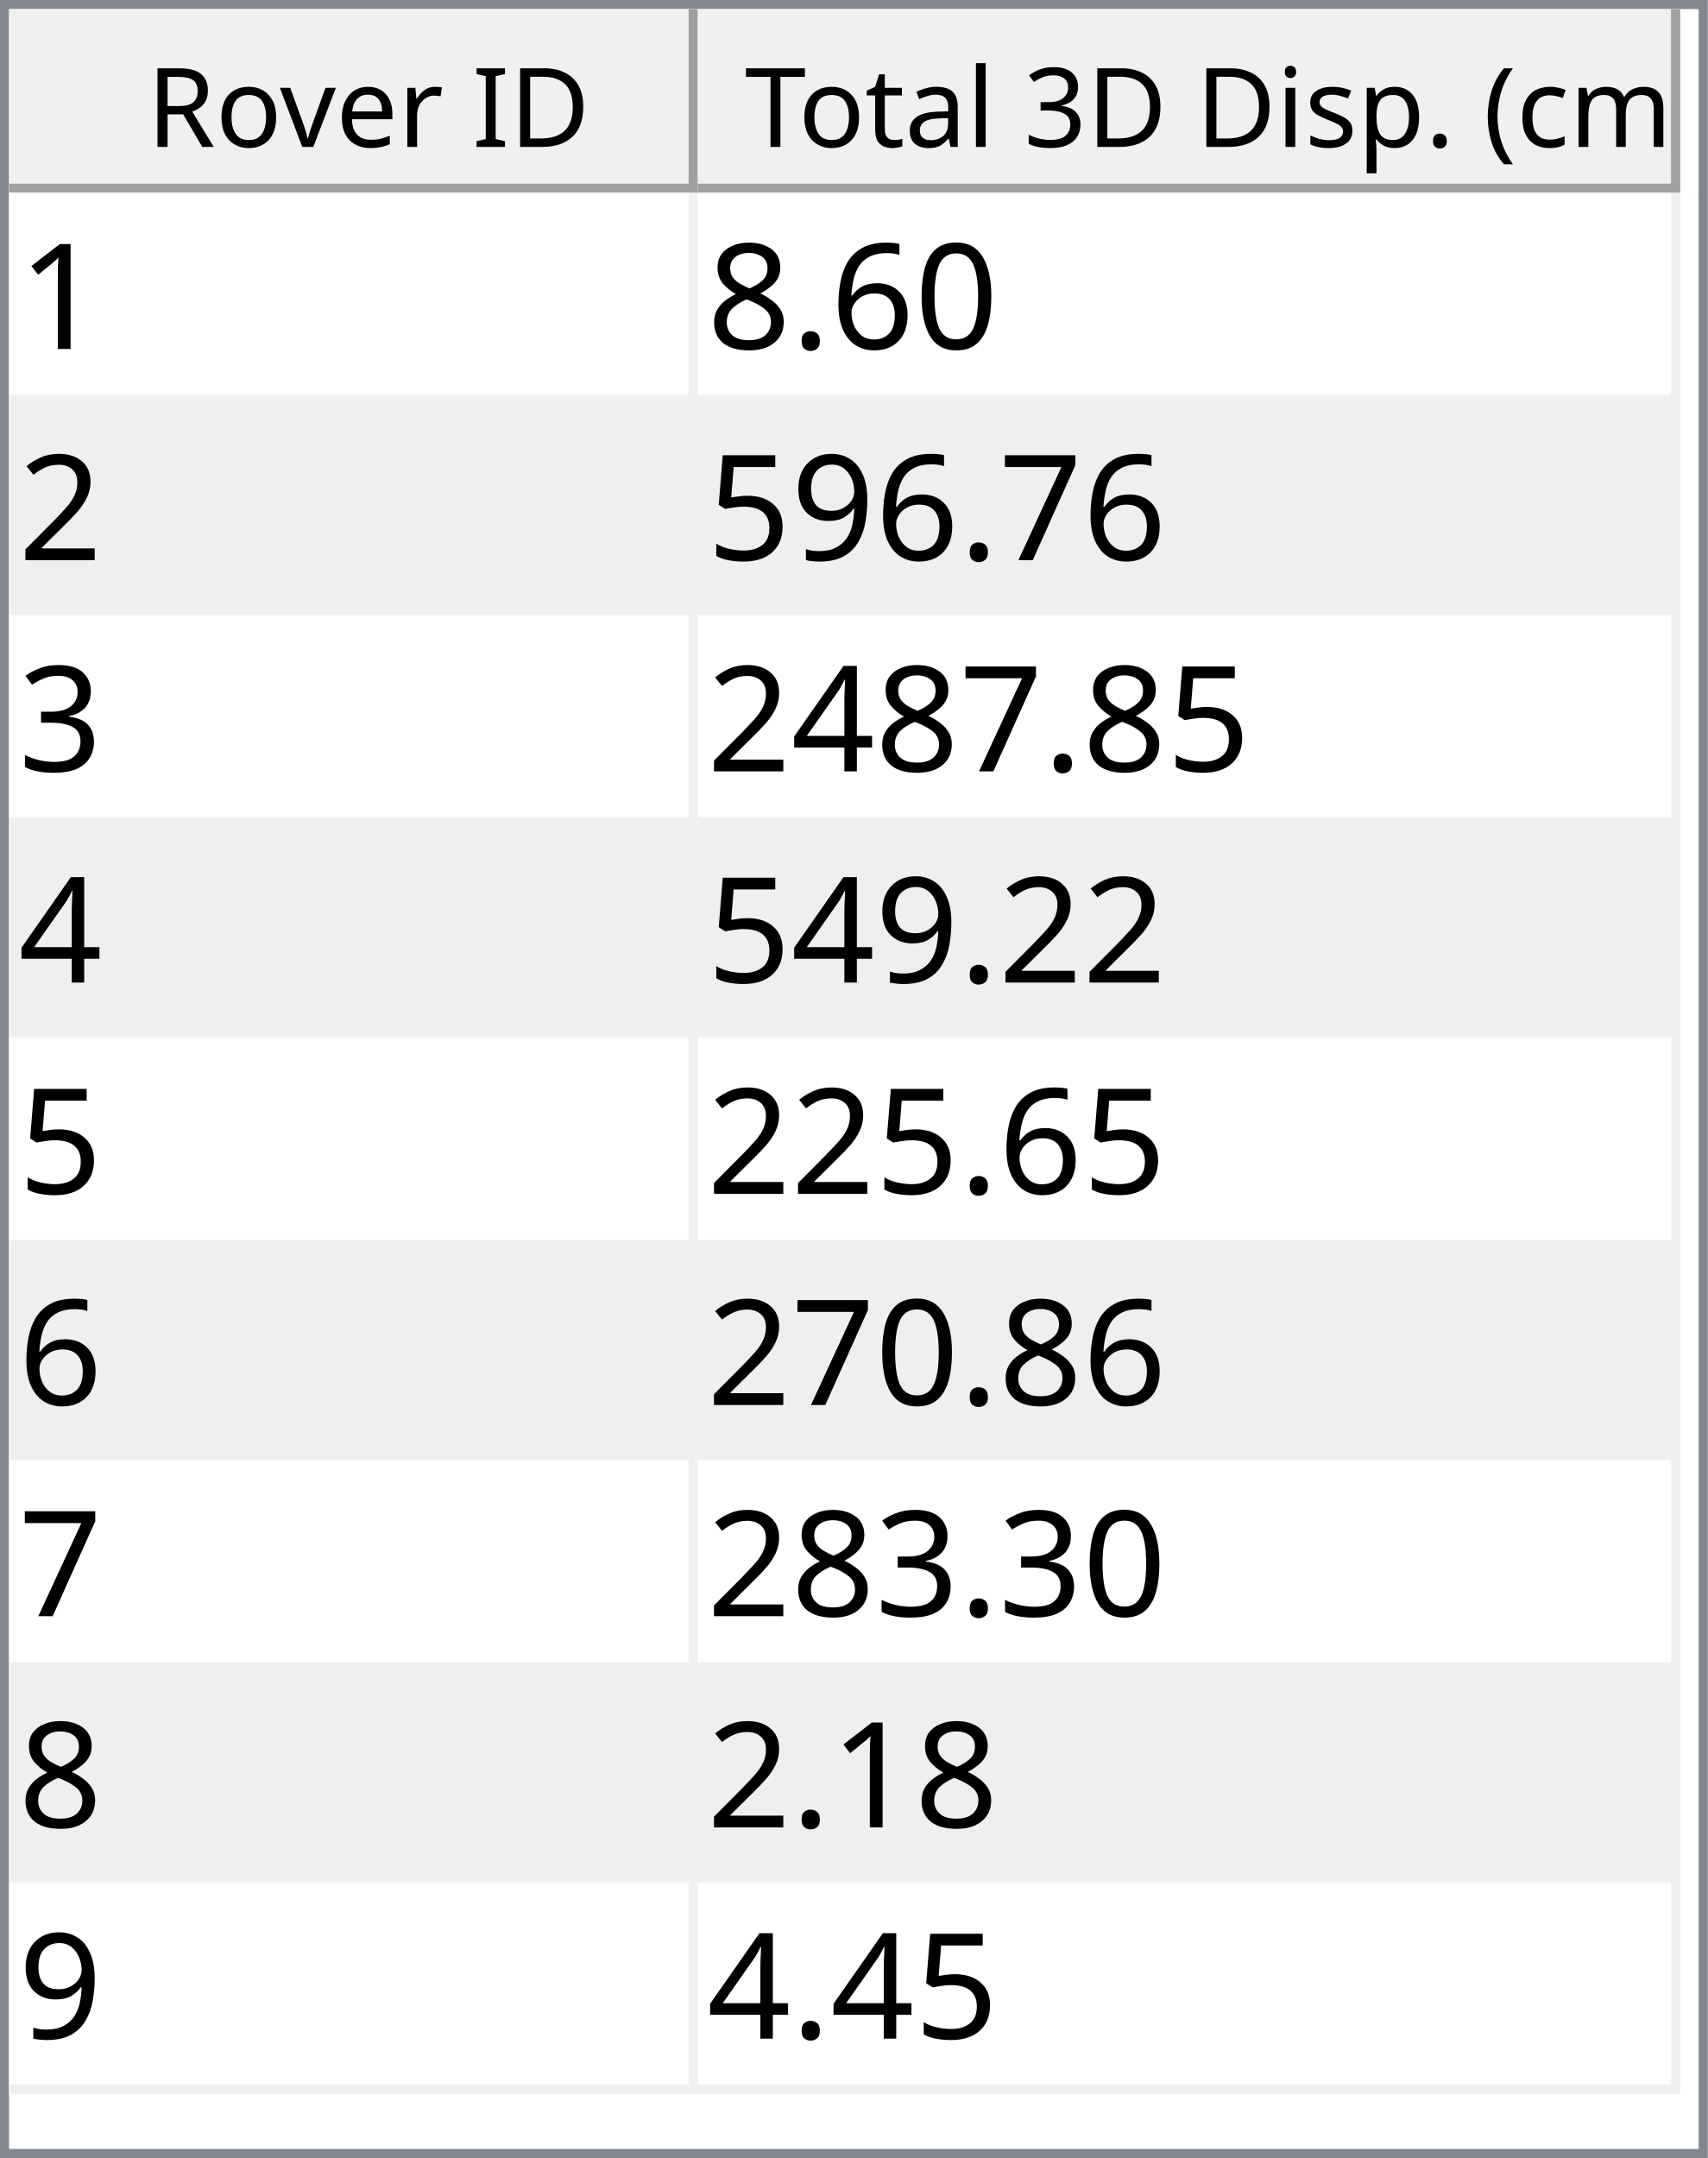
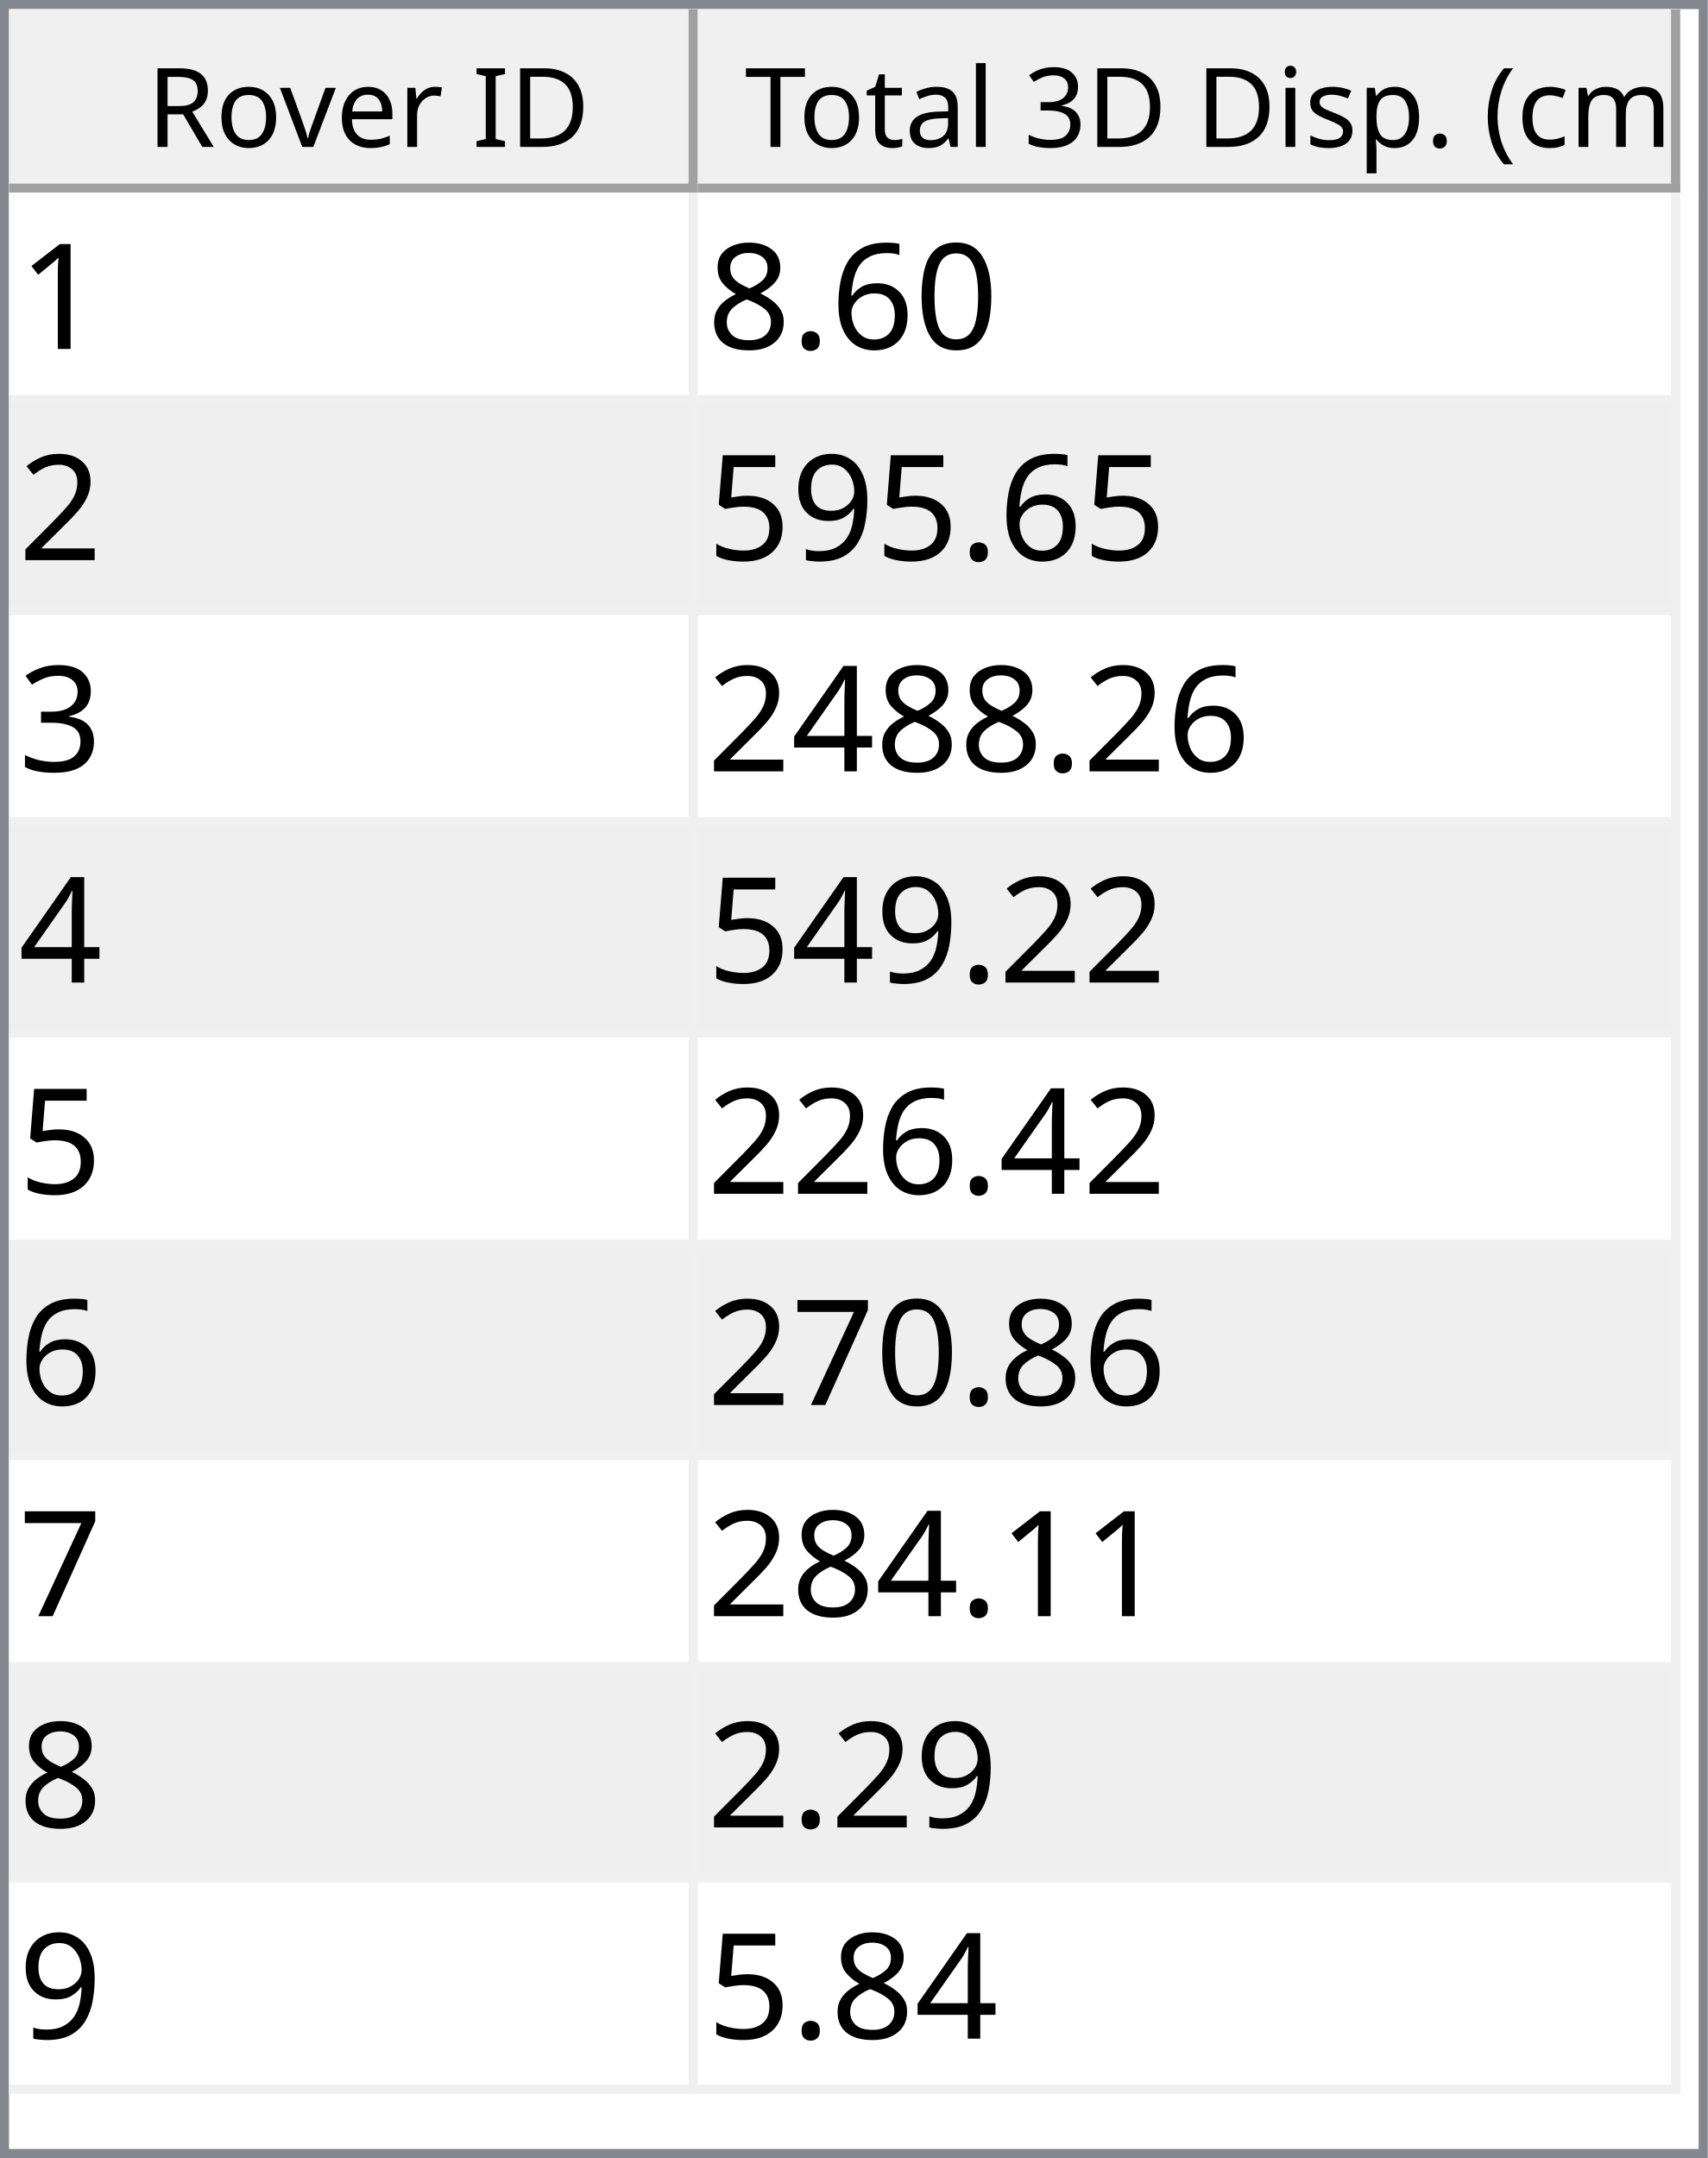
<svg xmlns="http://www.w3.org/2000/svg" style="fill-opacity:1; color-rendering:auto; color-interpolation:auto; text-rendering:auto; stroke:black; stroke-linecap:square; stroke-miterlimit:10; shape-rendering:auto; stroke-opacity:1; fill:black; stroke-dasharray:none; font-weight:normal; stroke-width:1; font-family:'Dialog'; font-style:normal; stroke-linejoin:miter; font-size:12px; stroke-dashoffset:0; image-rendering:auto;" width="186" height="235">
  <defs id="genericDefs" />
  <g>
    <defs id="defs1">
      <clipPath clipPathUnits="userSpaceOnUse" id="clipPath1">
        <path d="M0 0 L186 0 L186 235 L0 235 L0 0 Z" />
      </clipPath>
      <clipPath clipPathUnits="userSpaceOnUse" id="clipPath2">
        <path d="M0 0 L0 235 L186 235 L186 0 Z" />
      </clipPath>
      <clipPath clipPathUnits="userSpaceOnUse" id="clipPath3">
        <path d="M0 0 L0 20 L184 20 L184 0 Z" />
      </clipPath>
      <clipPath clipPathUnits="userSpaceOnUse" id="clipPath4">
        <path d="M0 0 L0 20 L75 20 L75 0 Z" />
      </clipPath>
      <clipPath clipPathUnits="userSpaceOnUse" id="clipPath5">
        <path d="M1 1 L1 19 L74 19 L74 1 Z" />
      </clipPath>
      <clipPath clipPathUnits="userSpaceOnUse" id="clipPath6">
        <path d="M0 0 L0 18 L73 18 L73 0 Z" />
      </clipPath>
      <clipPath clipPathUnits="userSpaceOnUse" id="clipPath7">
        <path d="M-0.5 -0.5 L-0.5 19.5 L74.5 19.5 L74.5 -0.5 Z" />
      </clipPath>
      <clipPath clipPathUnits="userSpaceOnUse" id="clipPath8">
        <path d="M0 0 L0 20 L107 20 L107 0 Z" />
      </clipPath>
      <clipPath clipPathUnits="userSpaceOnUse" id="clipPath9">
        <path d="M1 1 L1 19 L106 19 L106 1 Z" />
      </clipPath>
      <clipPath clipPathUnits="userSpaceOnUse" id="clipPath10">
        <path d="M0 0 L0 18 L105 18 L105 0 Z" />
      </clipPath>
      <clipPath clipPathUnits="userSpaceOnUse" id="clipPath11">
        <path d="M-0.5 -0.5 L-0.5 19.5 L106.5 19.5 L106.5 -0.5 Z" />
      </clipPath>
      <clipPath clipPathUnits="userSpaceOnUse" id="clipPath12">
        <path d="M0 0 L0 213 L184 213 L184 0 Z" />
      </clipPath>
      <clipPath clipPathUnits="userSpaceOnUse" id="clipPath13">
        <path d="M0 0 L0 207 L182 207 L182 0 Z" />
      </clipPath>
      <clipPath clipPathUnits="userSpaceOnUse" id="clipPath14">
        <path d="M-0.5 -0.5 L-0.5 206.5 L181.5 206.5 L181.5 -0.5 Z" />
      </clipPath>
      <clipPath clipPathUnits="userSpaceOnUse" id="clipPath15">
        <path d="M0 0 L0 22 L74 22 L74 0 Z" />
      </clipPath>
      <clipPath clipPathUnits="userSpaceOnUse" id="clipPath16">
        <path d="M0 0 L0 22 L106 22 L106 0 Z" />
      </clipPath>
      <font horiz-adv-x="64.551" id="font1">
        <font-face ascent="107.91" descent="25.098" units-per-em="100" style="font-style:normal; font-family:Segoe UI; font-weight:normal;" />
        <missing-glyph horiz-adv-x="64.551" d="M8.109 0 L8.109 68.266 L56.453 68.266 L56.453 0 L8.109 0 ZM15.328 7.234 L49.219 7.234 L49.219 61.031 L15.328 61.031 L15.328 7.234 Z" />
        <glyph unicode="D" horiz-adv-x="70.117" d="M9.188 0 L9.188 70.016 L28.516 70.016 Q65.531 70.016 65.531 35.891 Q65.531 19.672 55.25 9.836 Q44.969 0 27.734 0 L9.188 0 ZM17.391 62.594 L17.391 7.422 L27.828 7.422 Q41.609 7.422 49.273 14.797 Q56.938 22.172 56.938 35.688 Q56.938 62.594 28.328 62.594 L17.391 62.594 Z" />
        <glyph unicode="I" horiz-adv-x="26.611" d="M17.391 0 L9.188 0 L9.188 70.016 L17.391 70.016 L17.391 0 Z" />
        <glyph unicode=" " horiz-adv-x="27.393" d="" />
        <glyph unicode="r" horiz-adv-x="34.766" d="M34.188 41.891 Q32.078 43.5 28.125 43.5 Q23 43.5 19.555 38.672 Q16.109 33.844 16.109 25.484 L16.109 0 L8.109 0 L8.109 50 L16.109 50 L16.109 39.703 L16.312 39.703 Q18.016 44.969 21.531 47.922 Q25.047 50.875 29.391 50.875 Q32.516 50.875 34.188 50.203 L34.188 41.891 Z" />
        <glyph unicode="e" horiz-adv-x="52.295" d="M48.297 23 L12.984 23 Q13.188 14.656 17.484 10.109 Q21.781 5.562 29.297 5.562 Q37.75 5.562 44.828 11.141 L44.828 3.609 Q38.234 -1.172 27.391 -1.172 Q16.797 -1.172 10.742 5.641 Q4.688 12.453 4.688 24.812 Q4.688 36.469 11.305 43.82 Q17.922 51.172 27.734 51.172 Q37.547 51.172 42.922 44.828 Q48.297 38.484 48.297 27.203 L48.297 23 ZM40.094 29.781 Q40.047 36.719 36.75 40.578 Q33.453 44.438 27.594 44.438 Q21.922 44.438 17.969 40.383 Q14.016 36.328 13.094 29.781 L40.094 29.781 Z" />
        <glyph unicode="v" horiz-adv-x="47.9" d="M47.406 50 L27.484 0 L19.625 0 L0.688 50 L9.469 50 L22.172 13.672 Q23.578 9.672 23.922 6.688 L24.125 6.688 Q24.609 10.453 25.688 13.484 L38.969 50 L47.406 50 Z" />
        <glyph unicode="o" horiz-adv-x="58.594" d="M29 -1.172 Q17.922 -1.172 11.305 5.836 Q4.688 12.844 4.688 24.422 Q4.688 37.016 11.57 44.094 Q18.453 51.172 30.172 51.172 Q41.359 51.172 47.633 44.289 Q53.906 37.406 53.906 25.203 Q53.906 13.234 47.141 6.031 Q40.375 -1.172 29 -1.172 ZM29.594 44.438 Q21.875 44.438 17.383 39.188 Q12.891 33.938 12.891 24.703 Q12.891 15.828 17.43 10.695 Q21.969 5.562 29.594 5.562 Q37.359 5.562 41.531 10.594 Q45.703 15.625 45.703 24.906 Q45.703 34.281 41.531 39.359 Q37.359 44.438 29.594 44.438 Z" />
        <glyph unicode="R" horiz-adv-x="59.814" d="M59.375 0 L49.609 0 L37.891 19.625 Q36.281 22.359 34.766 24.289 Q33.25 26.219 31.664 27.438 Q30.078 28.656 28.25 29.219 Q26.422 29.781 24.125 29.781 L17.391 29.781 L17.391 0 L9.188 0 L9.188 70.016 L30.078 70.016 Q34.672 70.016 38.555 68.867 Q42.438 67.719 45.289 65.375 Q48.141 63.031 49.758 59.547 Q51.375 56.062 51.375 51.375 Q51.375 47.703 50.273 44.656 Q49.172 41.609 47.148 39.211 Q45.125 36.812 42.266 35.133 Q39.406 33.453 35.844 32.516 L35.844 32.328 Q37.594 31.547 38.891 30.547 Q40.188 29.547 41.359 28.18 Q42.531 26.812 43.68 25.078 Q44.828 23.344 46.234 21.047 L59.375 0 ZM17.391 62.594 L17.391 37.203 L28.516 37.203 Q31.594 37.203 34.203 38.133 Q36.812 39.062 38.719 40.797 Q40.625 42.531 41.703 45.047 Q42.781 47.562 42.781 50.688 Q42.781 56.297 39.141 59.445 Q35.5 62.594 28.609 62.594 L17.391 62.594 Z" />
        <glyph unicode=")" horiz-adv-x="30.176" d="M8.297 -15.922 L1.172 -15.922 Q16.406 2.344 16.406 26.812 Q16.406 51.469 1.078 70.016 L8.297 70.016 Q23.531 52.156 23.531 26.703 Q23.531 1.375 8.297 -15.922 Z" />
        <glyph unicode="m" horiz-adv-x="86.133" d="M79.109 0 L71.094 0 L71.094 28.719 Q71.094 37.016 68.531 40.727 Q65.969 44.438 59.906 44.438 Q54.781 44.438 51.195 39.75 Q47.609 35.062 47.609 28.516 L47.609 0 L39.594 0 L39.594 29.688 Q39.594 44.438 28.219 44.438 Q22.953 44.438 19.531 40.016 Q16.109 35.594 16.109 28.516 L16.109 0 L8.109 0 L8.109 50 L16.109 50 L16.109 42.094 L16.312 42.094 Q21.625 51.172 31.844 51.172 Q36.969 51.172 40.773 48.312 Q44.578 45.453 46 40.828 Q51.562 51.172 62.594 51.172 Q79.109 51.172 79.109 30.812 L79.109 0 Z" />
        <glyph unicode="c" horiz-adv-x="46.191" d="M42.188 2.297 Q36.422 -1.172 28.516 -1.172 Q17.828 -1.172 11.258 5.789 Q4.688 12.75 4.688 23.828 Q4.688 36.188 11.766 43.68 Q18.844 51.172 30.672 51.172 Q37.25 51.172 42.281 48.734 L42.281 40.531 Q36.719 44.438 30.375 44.438 Q22.703 44.438 17.797 38.945 Q12.891 33.453 12.891 24.516 Q12.891 15.719 17.508 10.641 Q22.125 5.562 29.891 5.562 Q36.422 5.562 42.188 9.906 L42.188 2.297 Z" />
        <glyph unicode="(" horiz-adv-x="30.176" d="M29.109 -15.922 L21.969 -15.922 Q6.844 1.375 6.844 26.703 Q6.844 52.156 21.969 70.016 L29.203 70.016 Q13.875 51.469 13.875 26.812 Q13.875 2.344 29.109 -15.922 Z" />
        <glyph unicode="." horiz-adv-x="21.68" d="M10.891 -1.078 Q8.641 -1.078 7.055 0.539 Q5.469 2.156 5.469 4.391 Q5.469 6.641 7.055 8.273 Q8.641 9.906 10.891 9.906 Q13.188 9.906 14.797 8.273 Q16.406 6.641 16.406 4.391 Q16.406 2.156 14.797 0.539 Q13.188 -1.078 10.891 -1.078 Z" />
        <glyph unicode="p" horiz-adv-x="58.789" d="M16.312 7.234 L16.109 7.234 L16.109 -23 L8.109 -23 L8.109 50 L16.109 50 L16.109 41.219 L16.312 41.219 Q22.219 51.172 33.594 51.172 Q43.266 51.172 48.688 44.461 Q54.109 37.75 54.109 26.469 Q54.109 13.922 48 6.375 Q41.891 -1.172 31.297 -1.172 Q21.578 -1.172 16.312 7.234 ZM16.109 27.391 L16.109 20.406 Q16.109 14.203 20.141 9.883 Q24.172 5.562 30.375 5.562 Q37.641 5.562 41.773 11.133 Q45.906 16.703 45.906 26.609 Q45.906 34.969 42.047 39.703 Q38.188 44.438 31.594 44.438 Q24.609 44.438 20.359 39.578 Q16.109 34.719 16.109 27.391 Z" />
        <glyph unicode="s" horiz-adv-x="42.432" d="M5.078 1.812 L5.078 10.406 Q11.625 5.562 19.484 5.562 Q30.031 5.562 30.031 12.594 Q30.031 14.594 29.125 15.992 Q28.219 17.391 26.68 18.461 Q25.141 19.531 23.07 20.383 Q21 21.234 18.609 22.172 Q15.281 23.484 12.766 24.828 Q10.25 26.172 8.57 27.859 Q6.891 29.547 6.031 31.695 Q5.172 33.844 5.172 36.719 Q5.172 40.234 6.789 42.945 Q8.406 45.656 11.086 47.484 Q13.766 49.312 17.211 50.242 Q20.656 51.172 24.312 51.172 Q30.812 51.172 35.938 48.922 L35.938 40.828 Q30.422 44.438 23.25 44.438 Q21 44.438 19.195 43.922 Q17.391 43.406 16.094 42.477 Q14.797 41.547 14.086 40.258 Q13.375 38.969 13.375 37.406 Q13.375 35.453 14.086 34.133 Q14.797 32.812 16.164 31.789 Q17.531 30.766 19.484 29.938 Q21.438 29.109 23.922 28.125 Q27.25 26.859 29.883 25.516 Q32.516 24.172 34.375 22.484 Q36.234 20.797 37.234 18.602 Q38.234 16.406 38.234 13.375 Q38.234 9.672 36.602 6.938 Q34.969 4.203 32.234 2.398 Q29.5 0.594 25.93 -0.289 Q22.359 -1.172 18.453 -1.172 Q10.75 -1.172 5.078 1.812 Z" />
        <glyph unicode="i" horiz-adv-x="24.219" d="M12.203 62.703 Q10.062 62.703 8.547 64.164 Q7.031 65.625 7.031 67.875 Q7.031 70.125 8.547 71.609 Q10.062 73.094 12.203 73.094 Q14.406 73.094 15.945 71.609 Q17.484 70.125 17.484 67.875 Q17.484 65.719 15.945 64.211 Q14.406 62.703 12.203 62.703 ZM16.109 0 L8.109 0 L8.109 50 L16.109 50 L16.109 0 Z" />
        <glyph unicode="3" horiz-adv-x="53.906" d="M46.531 19.828 Q46.531 15.094 44.75 11.211 Q42.969 7.328 39.719 4.57 Q36.469 1.812 31.93 0.297 Q27.391 -1.219 21.922 -1.219 Q11.922 -1.219 6 2.594 L6 11.188 Q13.094 5.609 22.219 5.609 Q25.875 5.609 28.828 6.539 Q31.781 7.469 33.906 9.227 Q36.031 10.984 37.18 13.477 Q38.328 15.969 38.328 19.094 Q38.328 32.812 18.797 32.812 L12.984 32.812 L12.984 39.594 L18.5 39.594 Q35.797 39.594 35.797 52.484 Q35.797 64.406 22.609 64.406 Q15.188 64.406 8.688 59.422 L8.688 67.188 Q15.375 71.188 24.609 71.188 Q29 71.188 32.57 69.969 Q36.141 68.75 38.68 66.555 Q41.219 64.359 42.609 61.281 Q44 58.203 44 54.5 Q44 40.672 30.031 36.719 L30.031 36.531 Q33.594 36.141 36.625 34.797 Q39.656 33.453 41.852 31.305 Q44.047 29.156 45.289 26.25 Q46.531 23.344 46.531 19.828 Z" />
        <glyph unicode="l" horiz-adv-x="24.219" d="M16.109 0 L8.109 0 L8.109 74.031 L16.109 74.031 L16.109 0 Z" />
        <glyph unicode="a" horiz-adv-x="50.879" d="M43.891 0 L35.891 0 L35.891 7.812 L35.688 7.812 Q30.469 -1.172 20.312 -1.172 Q12.844 -1.172 8.617 2.781 Q4.391 6.734 4.391 13.281 Q4.391 27.297 20.906 29.594 L35.891 31.688 Q35.891 44.438 25.594 44.438 Q16.547 44.438 9.281 38.281 L9.281 46.484 Q16.656 51.172 26.266 51.172 Q43.891 51.172 43.891 32.516 L43.891 0 ZM35.891 25.297 L23.828 23.641 Q18.266 22.859 15.43 20.875 Q12.594 18.891 12.594 13.875 Q12.594 10.203 15.211 7.883 Q17.828 5.562 22.172 5.562 Q28.125 5.562 32.008 9.742 Q35.891 13.922 35.891 20.312 L35.891 25.297 Z" />
        <glyph unicode="t" horiz-adv-x="33.887" d="M31.297 0.484 Q28.469 -1.078 23.828 -1.078 Q10.688 -1.078 10.688 13.578 L10.688 43.172 L2.094 43.172 L2.094 50 L10.688 50 L10.688 62.203 L18.703 64.797 L18.703 50 L31.297 50 L31.297 43.172 L18.703 43.172 L18.703 14.984 Q18.703 9.969 20.414 7.82 Q22.125 5.672 26.078 5.672 Q29.109 5.672 31.297 7.328 L31.297 0.484 Z" />
        <glyph unicode="T" horiz-adv-x="52.393" d="M50.594 62.594 L30.375 62.594 L30.375 0 L22.172 0 L22.172 62.594 L2 62.594 L2 70.016 L50.594 70.016 L50.594 62.594 Z" />
      </font>
      <font horiz-adv-x="75.0" id="font2">
        <font-face ascent="100.537" descent="21.973" units-per-em="100" style="font-style:normal; font-family:sans-serif; font-weight:normal;" />
        <missing-glyph horiz-adv-x="75.0" d="M12.5 0 L12.5 62.5 L62.5 62.5 L62.5 0 L12.5 0 ZM14.062 1.562 L60.938 1.562 L60.938 60.938 L14.062 60.938 L14.062 1.562 Z" />
        <glyph unicode="1" horiz-adv-x="55.615" d="M37.25 0 L28.469 0 L28.469 56 Q25.297 52.984 20.141 49.953 Q14.984 46.922 10.891 45.406 L10.891 53.906 Q18.266 57.375 23.781 62.305 Q29.297 67.234 31.594 71.875 L37.25 71.875 L37.25 0 Z" />
        <glyph unicode="0" horiz-adv-x="55.615" d="M4.156 35.297 Q4.156 48 6.766 55.742 Q9.375 63.484 14.523 67.68 Q19.672 71.875 27.484 71.875 Q33.25 71.875 37.594 69.555 Q41.938 67.234 44.773 62.867 Q47.609 58.5 49.219 52.227 Q50.828 45.953 50.828 35.297 Q50.828 22.703 48.242 14.969 Q45.656 7.234 40.508 3.008 Q35.359 -1.219 27.484 -1.219 Q17.141 -1.219 11.234 6.203 Q4.156 15.141 4.156 35.297 ZM13.188 35.297 Q13.188 17.672 17.312 11.836 Q21.438 6 27.484 6 Q33.547 6 37.672 11.859 Q41.797 17.719 41.797 35.297 Q41.797 52.984 37.672 58.789 Q33.547 64.594 27.391 64.594 Q21.344 64.594 17.719 59.469 Q13.188 52.938 13.188 35.297 Z" />
        <glyph unicode="6" horiz-adv-x="55.615" d="M49.75 54.047 L41.016 53.375 Q39.844 58.547 37.703 60.891 Q34.125 64.656 28.906 64.656 Q24.703 64.656 21.531 62.312 Q17.391 59.281 14.992 53.469 Q12.594 47.656 12.5 36.922 Q15.672 41.75 20.266 44.094 Q24.859 46.438 29.891 46.438 Q38.672 46.438 44.852 39.969 Q51.031 33.5 51.031 23.25 Q51.031 16.5 48.125 10.719 Q45.219 4.938 40.141 1.859 Q35.062 -1.219 28.609 -1.219 Q17.625 -1.219 10.695 6.859 Q3.766 14.938 3.766 33.5 Q3.766 54.25 11.422 63.672 Q18.109 71.875 29.438 71.875 Q37.891 71.875 43.289 67.141 Q48.688 62.406 49.75 54.047 ZM13.875 23.188 Q13.875 18.656 15.797 14.508 Q17.719 10.359 21.188 8.18 Q24.656 6 28.469 6 Q34.031 6 38.039 10.492 Q42.047 14.984 42.047 22.703 Q42.047 30.125 38.086 34.398 Q34.125 38.672 28.125 38.672 Q22.172 38.672 18.023 34.398 Q13.875 30.125 13.875 23.188 Z" />
        <glyph unicode="." horiz-adv-x="27.783" d="M9.078 0 L9.078 10.016 L19.094 10.016 L19.094 0 L9.078 0 Z" />
        <glyph unicode="8" horiz-adv-x="55.615" d="M17.672 38.812 Q12.203 40.828 9.57 44.539 Q6.938 48.25 6.938 53.422 Q6.938 61.234 12.555 66.555 Q18.172 71.875 27.484 71.875 Q36.859 71.875 42.578 66.43 Q48.297 60.984 48.297 53.172 Q48.297 48.188 45.68 44.508 Q43.062 40.828 37.75 38.812 Q44.344 36.672 47.781 31.883 Q51.219 27.094 51.219 20.453 Q51.219 11.281 44.727 5.031 Q38.234 -1.219 27.641 -1.219 Q17.047 -1.219 10.547 5.055 Q4.047 11.328 4.047 20.703 Q4.047 27.688 7.594 32.398 Q11.141 37.109 17.672 38.812 ZM15.922 53.719 Q15.922 48.641 19.195 45.414 Q22.469 42.188 27.688 42.188 Q32.766 42.188 36.016 45.383 Q39.266 48.578 39.266 53.219 Q39.266 58.062 35.914 61.359 Q32.562 64.656 27.594 64.656 Q22.562 64.656 19.242 61.43 Q15.922 58.203 15.922 53.719 ZM13.094 20.656 Q13.094 16.891 14.875 13.375 Q16.656 9.859 20.172 7.93 Q23.688 6 27.734 6 Q34.031 6 38.133 10.055 Q42.234 14.109 42.234 20.359 Q42.234 26.703 38.016 30.859 Q33.797 35.016 27.438 35.016 Q21.234 35.016 17.164 30.914 Q13.094 26.812 13.094 20.656 Z" />
        <glyph unicode="2" horiz-adv-x="55.615" d="M50.344 8.453 L50.344 0 L3.031 0 Q2.938 3.172 4.047 6.109 Q5.859 10.938 9.836 15.625 Q13.812 20.312 21.344 26.469 Q33.016 36.031 37.117 41.625 Q41.219 47.219 41.219 52.203 Q41.219 57.422 37.477 61.008 Q33.734 64.594 27.734 64.594 Q21.391 64.594 17.578 60.789 Q13.766 56.984 13.719 50.25 L4.688 51.172 Q5.609 61.281 11.664 66.578 Q17.719 71.875 27.938 71.875 Q38.234 71.875 44.242 66.164 Q50.25 60.453 50.25 52 Q50.25 47.703 48.492 43.555 Q46.734 39.406 42.656 34.812 Q38.578 30.219 29.109 22.219 Q21.188 15.578 18.945 13.211 Q16.703 10.844 15.234 8.453 L50.344 8.453 Z" />
-         <glyph unicode="7" horiz-adv-x="55.615" d="M4.734 62.203 L4.734 70.656 L51.078 70.656 L51.078 63.812 Q44.234 56.547 37.523 44.484 Q30.812 32.422 27.156 19.672 Q24.516 10.688 23.781 0 L14.75 0 Q14.891 8.453 18.062 20.414 Q21.234 32.375 27.172 43.484 Q33.109 54.594 39.797 62.203 L4.734 62.203 Z" />
        <glyph unicode="9" horiz-adv-x="55.615" d="M5.469 16.547 L13.922 17.328 Q14.984 11.375 18.016 8.688 Q21.047 6 25.781 6 Q29.828 6 32.883 7.859 Q35.938 9.719 37.891 12.82 Q39.844 15.922 41.164 21.195 Q42.484 26.469 42.484 31.938 Q42.484 32.516 42.438 33.688 Q39.797 29.5 35.234 26.883 Q30.672 24.266 25.344 24.266 Q16.453 24.266 10.305 30.711 Q4.156 37.156 4.156 47.703 Q4.156 58.594 10.578 65.234 Q17 71.875 26.656 71.875 Q33.641 71.875 39.43 68.117 Q45.219 64.359 48.219 57.398 Q51.219 50.438 51.219 37.25 Q51.219 23.531 48.242 15.406 Q45.266 7.281 39.383 3.031 Q33.5 -1.219 25.594 -1.219 Q17.188 -1.219 11.867 3.445 Q6.547 8.109 5.469 16.547 ZM41.453 48.141 Q41.453 55.719 37.43 60.156 Q33.406 64.594 27.734 64.594 Q21.875 64.594 17.531 59.812 Q13.188 55.031 13.188 47.406 Q13.188 40.578 17.312 36.305 Q21.438 32.031 27.484 32.031 Q33.594 32.031 37.523 36.305 Q41.453 40.578 41.453 48.141 Z" />
        <glyph unicode="5" horiz-adv-x="55.615" d="M4.156 18.75 L13.375 19.531 Q14.406 12.797 18.141 9.398 Q21.875 6 27.156 6 Q33.5 6 37.891 10.789 Q42.281 15.578 42.281 23.484 Q42.281 31 38.062 35.352 Q33.844 39.703 27 39.703 Q22.75 39.703 19.336 37.773 Q15.922 35.844 13.969 32.766 L5.719 33.844 L12.641 70.609 L48.25 70.609 L48.25 62.203 L19.672 62.203 L15.828 42.969 Q22.266 47.469 29.344 47.469 Q38.719 47.469 45.164 40.969 Q51.609 34.469 51.609 24.266 Q51.609 14.547 45.953 7.469 Q39.062 -1.219 27.156 -1.219 Q17.391 -1.219 11.211 4.25 Q5.031 9.719 4.156 18.75 Z" />
        <glyph unicode="3" horiz-adv-x="55.615" d="M4.203 18.891 L12.984 20.062 Q14.5 12.594 18.141 9.297 Q21.781 6 27 6 Q33.203 6 37.477 10.297 Q41.75 14.594 41.75 20.953 Q41.75 27 37.797 30.93 Q33.844 34.859 27.734 34.859 Q25.25 34.859 21.531 33.891 L22.516 41.609 Q23.391 41.5 23.922 41.5 Q29.547 41.5 34.039 44.43 Q38.531 47.359 38.531 53.469 Q38.531 58.297 35.258 61.477 Q31.984 64.656 26.812 64.656 Q21.688 64.656 18.266 61.43 Q14.844 58.203 13.875 51.766 L5.078 53.328 Q6.688 62.156 12.398 67.016 Q18.109 71.875 26.609 71.875 Q32.469 71.875 37.398 69.359 Q42.328 66.844 44.945 62.5 Q47.562 58.156 47.562 53.266 Q47.562 48.641 45.07 44.828 Q42.578 41.016 37.703 38.766 Q44.047 37.312 47.562 32.695 Q51.078 28.078 51.078 21.141 Q51.078 11.766 44.242 5.25 Q37.406 -1.266 26.953 -1.266 Q17.531 -1.266 11.305 4.352 Q5.078 9.969 4.203 18.891 Z" />
        <glyph unicode="4" horiz-adv-x="55.615" d="M32.328 0 L32.328 17.141 L1.266 17.141 L1.266 25.203 L33.938 71.578 L41.109 71.578 L41.109 25.203 L50.781 25.203 L50.781 17.141 L41.109 17.141 L41.109 0 L32.328 0 ZM32.328 25.203 L32.328 57.469 L9.906 25.203 L32.328 25.203 Z" />
+         <glyph unicode="7" horiz-adv-x="55.615" d="M4.734 62.203 L4.734 70.656 L51.078 70.656 L51.078 63.812 Q44.234 56.547 37.523 44.484 Q30.812 32.422 27.156 19.672 Q24.516 10.688 23.781 0 L14.75 0 Q14.891 8.453 18.062 20.414 Q21.234 32.375 27.172 43.484 Q33.109 54.594 39.797 62.203 L4.734 62.203 Z" />
      </font>
    </defs>
    <g style="fill:white; stroke:white;">
      <rect x="0" y="0" width="186" style="clip-path:url(#clipPath1); stroke:none;" height="235" />
    </g>
    <g style="fill:white; text-rendering:optimizeSpeed; color-rendering:optimizeSpeed; image-rendering:optimizeSpeed; shape-rendering:crispEdges; stroke:white; color-interpolation:sRGB;">
      <rect x="0" width="186" height="235" y="0" style="stroke:none;" />
      <path style="stroke:none;" d="M0 235 L186 235 L186 0 L0 0 Z" />
    </g>
    <g style="fill:rgb(240,240,240); font-family:'Segoe UI'; stroke:rgb(240,240,240);">
      <rect x="0" y="0" width="186" style="clip-path:url(#clipPath2); stroke:none;" height="235" />
    </g>
    <g style="fill:rgb(130,135,144); font-family:'Segoe UI'; stroke:rgb(130,135,144);">
      <path d="M0 0 L186 0 L186 235 L0 235 L0 0 ZM1 1 L185 1 L185 234 L1 234 L1 1 Z" style="fill-rule:evenodd; clip-path:url(#clipPath2); stroke:none;" />
    </g>
    <g style="fill:white; font-family:'Segoe UI'; stroke:white;" transform="translate(1,1)">
      <rect x="0" y="0" width="184" style="clip-path:url(#clipPath3); stroke:none;" height="20" />
    </g>
    <g style="fill:rgb(240,240,240); font-family:'Segoe UI'; stroke:rgb(240,240,240);" transform="translate(1,1)">
      <rect x="0" y="0" width="75" style="clip-path:url(#clipPath4); stroke:none;" height="20" />
    </g>
    <g style="font-family:'Segoe UI';" transform="translate(2,2)">
      <text x="14" xml:space="preserve" y="14" style="clip-path:url(#clipPath6); stroke:none;">Rover ID</text>
    </g>
    <g style="fill:rgb(160,160,160); font-family:'Segoe UI'; stroke:rgb(160,160,160); stroke-linejoin:bevel;" transform="translate(1.5,1.5)">
      <line x1="74" x2="74" y1="0" style="fill:none; clip-path:url(#clipPath7);" y2="19" />
    </g>
    <g style="fill:rgb(160,160,160); font-family:'Segoe UI'; stroke:rgb(160,160,160); stroke-linejoin:bevel;" transform="matrix(1,0,0,1,1,1) translate(0.5,0.5)">
      <line x1="0" x2="74" y1="19" style="fill:none; clip-path:url(#clipPath7);" y2="19" />
    </g>
    <g style="fill:rgb(240,240,240); font-family:'Segoe UI'; stroke:rgb(240,240,240);" transform="translate(76,1)">
      <rect x="0" y="0" width="107" style="clip-path:url(#clipPath8); stroke:none;" height="20" />
    </g>
    <g style="font-family:'Segoe UI';" transform="translate(77,2)">
      <text x="1" xml:space="preserve" y="14" style="clip-path:url(#clipPath10); stroke:none;"> Total 3D Disp. (cm)</text>
    </g>
    <g style="fill:rgb(160,160,160); font-family:'Segoe UI'; stroke:rgb(160,160,160); stroke-linejoin:bevel;" transform="translate(76.5,1.5)">
      <line x1="106" x2="106" y1="0" style="fill:none; clip-path:url(#clipPath11);" y2="19" />
    </g>
    <g style="fill:rgb(160,160,160); font-family:'Segoe UI'; stroke:rgb(160,160,160); stroke-linejoin:bevel;" transform="matrix(1,0,0,1,76,1) translate(0.5,0.5)">
      <line x1="0" x2="106" y1="19" style="fill:none; clip-path:url(#clipPath11);" y2="19" />
    </g>
    <g style="fill:white; font-family:'Segoe UI'; stroke:white;" transform="translate(1,21)">
      <rect x="0" y="0" width="184" style="clip-path:url(#clipPath12); stroke:none;" height="213" />
    </g>
    <g style="fill:rgb(240,240,240); font-size:16px; font-family:sans-serif; stroke:rgb(240,240,240);" transform="translate(1,21)">
      <rect x="0" y="0" width="182" style="clip-path:url(#clipPath13); stroke:none;" height="207" />
      <line transform="translate(0.5,0.5)" x1="0" x2="181" y1="22" style="clip-path:url(#clipPath14); fill:none; stroke-linejoin:bevel;" y2="22" />
    </g>
    <g transform="matrix(1,0,0,1,1,21) translate(0.5,0.5)" style="fill:rgb(240,240,240); font-size:16px; font-family:sans-serif; stroke:rgb(240,240,240); stroke-linejoin:bevel;">
      <line x1="0" x2="181" y1="45" style="fill:none; clip-path:url(#clipPath14);" y2="45" />
    </g>
    <g transform="matrix(1,0,0,1,1,21) translate(0.5,0.5)" style="fill:rgb(240,240,240); font-size:16px; font-family:sans-serif; stroke:rgb(240,240,240); stroke-linejoin:bevel;">
      <line x1="0" x2="181" y1="68" style="fill:none; clip-path:url(#clipPath14);" y2="68" />
    </g>
    <g transform="matrix(1,0,0,1,1,21) translate(0.5,0.5)" style="fill:rgb(240,240,240); font-size:16px; font-family:sans-serif; stroke:rgb(240,240,240); stroke-linejoin:bevel;">
      <line x1="0" x2="181" y1="91" style="fill:none; clip-path:url(#clipPath14);" y2="91" />
    </g>
    <g transform="matrix(1,0,0,1,1,21) translate(0.5,0.5)" style="fill:rgb(240,240,240); font-size:16px; font-family:sans-serif; stroke:rgb(240,240,240); stroke-linejoin:bevel;">
      <line x1="0" x2="181" y1="114" style="fill:none; clip-path:url(#clipPath14);" y2="114" />
    </g>
    <g transform="matrix(1,0,0,1,1,21) translate(0.5,0.5)" style="fill:rgb(240,240,240); font-size:16px; font-family:sans-serif; stroke:rgb(240,240,240); stroke-linejoin:bevel;">
      <line x1="0" x2="181" y1="137" style="fill:none; clip-path:url(#clipPath14);" y2="137" />
    </g>
    <g transform="matrix(1,0,0,1,1,21) translate(0.5,0.5)" style="fill:rgb(240,240,240); font-size:16px; font-family:sans-serif; stroke:rgb(240,240,240); stroke-linejoin:bevel;">
      <line x1="0" x2="181" y1="160" style="fill:none; clip-path:url(#clipPath14);" y2="160" />
    </g>
    <g transform="matrix(1,0,0,1,1,21) translate(0.5,0.5)" style="fill:rgb(240,240,240); font-size:16px; font-family:sans-serif; stroke:rgb(240,240,240); stroke-linejoin:bevel;">
      <line x1="0" x2="181" y1="183" style="fill:none; clip-path:url(#clipPath14);" y2="183" />
    </g>
    <g transform="matrix(1,0,0,1,1,21) translate(0.5,0.5)" style="fill:rgb(240,240,240); font-size:16px; font-family:sans-serif; stroke:rgb(240,240,240); stroke-linejoin:bevel;">
      <line x1="0" x2="181" y1="206" style="fill:none; clip-path:url(#clipPath14);" y2="206" />
    </g>
    <g transform="matrix(1,0,0,1,1,21) translate(0.5,0.5)" style="fill:rgb(240,240,240); font-size:16px; font-family:sans-serif; stroke:rgb(240,240,240); stroke-linejoin:bevel;">
      <line x1="74" x2="74" y1="0" style="fill:none; clip-path:url(#clipPath14);" y2="206" />
    </g>
    <g transform="matrix(1,0,0,1,1,21) translate(0.5,0.5)" style="fill:rgb(240,240,240); font-size:16px; font-family:sans-serif; stroke:rgb(240,240,240); stroke-linejoin:bevel;">
      <line x1="181" x2="181" y1="0" style="fill:none; clip-path:url(#clipPath14);" y2="206" />
    </g>
    <g style="fill:white; font-size:16px; font-family:sans-serif; stroke:white;" transform="matrix(1,0,0,1,1,21)">
      <rect x="0" y="0" width="74" style="clip-path:url(#clipPath15); stroke:none;" height="22" />
      <text x="1" y="17" style="fill:black; clip-path:url(#clipPath15); stroke:none;" xml:space="preserve">1</text>
    </g>
    <g style="fill:white; font-size:16px; font-family:sans-serif; stroke:white;" transform="matrix(1,0,0,1,1,21) translate(75,0)">
      <rect x="0" y="0" width="106" style="clip-path:url(#clipPath16); stroke:none;" height="22" />
      <text x="1" y="17" style="fill:black; clip-path:url(#clipPath16); stroke:none;" xml:space="preserve">8.60</text>
    </g>
    <g style="fill:rgb(239,239,239); font-size:16px; font-family:sans-serif; stroke:rgb(239,239,239);" transform="matrix(1,0,0,1,1,21) translate(0,23)">
      <rect x="0" y="0" width="74" style="clip-path:url(#clipPath15); stroke:none;" height="22" />
      <text x="1" y="17" style="fill:black; clip-path:url(#clipPath15); stroke:none;" xml:space="preserve">2</text>
    </g>
    <g style="fill:rgb(239,239,239); font-size:16px; font-family:sans-serif; stroke:rgb(239,239,239);" transform="matrix(1,0,0,1,1,21) translate(75,23)">
      <rect x="0" y="0" width="106" style="clip-path:url(#clipPath16); stroke:none;" height="22" />
-       <text x="1" y="17" style="fill:black; clip-path:url(#clipPath16); stroke:none;" xml:space="preserve">596.76</text>
+       <text x="1" y="17" style="fill:black; clip-path:url(#clipPath16); stroke:none;" xml:space="preserve">595.65</text>
    </g>
    <g style="fill:white; font-size:16px; font-family:sans-serif; stroke:white;" transform="matrix(1,0,0,1,1,21) translate(0,46)">
      <rect x="0" y="0" width="74" style="clip-path:url(#clipPath15); stroke:none;" height="22" />
      <text x="1" y="17" style="fill:black; clip-path:url(#clipPath15); stroke:none;" xml:space="preserve">3</text>
    </g>
    <g style="fill:white; font-size:16px; font-family:sans-serif; stroke:white;" transform="matrix(1,0,0,1,1,21) translate(75,46)">
      <rect x="0" y="0" width="106" style="clip-path:url(#clipPath16); stroke:none;" height="22" />
-       <text x="1" y="17" style="fill:black; clip-path:url(#clipPath16); stroke:none;" xml:space="preserve">2487.85</text>
+       <text x="1" y="17" style="fill:black; clip-path:url(#clipPath16); stroke:none;" xml:space="preserve">2488.26</text>
    </g>
    <g style="fill:rgb(239,239,239); font-size:16px; font-family:sans-serif; stroke:rgb(239,239,239);" transform="matrix(1,0,0,1,1,21) translate(0,69)">
      <rect x="0" y="0" width="74" style="clip-path:url(#clipPath15); stroke:none;" height="22" />
      <text x="1" y="17" style="fill:black; clip-path:url(#clipPath15); stroke:none;" xml:space="preserve">4</text>
    </g>
    <g style="fill:rgb(239,239,239); font-size:16px; font-family:sans-serif; stroke:rgb(239,239,239);" transform="matrix(1,0,0,1,1,21) translate(75,69)">
      <rect x="0" y="0" width="106" style="clip-path:url(#clipPath16); stroke:none;" height="22" />
      <text x="1" y="17" style="fill:black; clip-path:url(#clipPath16); stroke:none;" xml:space="preserve">549.22</text>
    </g>
    <g style="fill:white; font-size:16px; font-family:sans-serif; stroke:white;" transform="matrix(1,0,0,1,1,21) translate(0,92)">
      <rect x="0" y="0" width="74" style="clip-path:url(#clipPath15); stroke:none;" height="22" />
      <text x="1" y="17" style="fill:black; clip-path:url(#clipPath15); stroke:none;" xml:space="preserve">5</text>
    </g>
    <g style="fill:white; font-size:16px; font-family:sans-serif; stroke:white;" transform="matrix(1,0,0,1,1,21) translate(75,92)">
      <rect x="0" y="0" width="106" style="clip-path:url(#clipPath16); stroke:none;" height="22" />
-       <text x="1" y="17" style="fill:black; clip-path:url(#clipPath16); stroke:none;" xml:space="preserve">225.65</text>
+       <text x="1" y="17" style="fill:black; clip-path:url(#clipPath16); stroke:none;" xml:space="preserve">226.42</text>
    </g>
    <g style="fill:rgb(239,239,239); font-size:16px; font-family:sans-serif; stroke:rgb(239,239,239);" transform="matrix(1,0,0,1,1,21) translate(0,115)">
      <rect x="0" y="0" width="74" style="clip-path:url(#clipPath15); stroke:none;" height="22" />
      <text x="1" y="17" style="fill:black; clip-path:url(#clipPath15); stroke:none;" xml:space="preserve">6</text>
    </g>
    <g style="fill:rgb(239,239,239); font-size:16px; font-family:sans-serif; stroke:rgb(239,239,239);" transform="matrix(1,0,0,1,1,21) translate(75,115)">
      <rect x="0" y="0" width="106" style="clip-path:url(#clipPath16); stroke:none;" height="22" />
      <text x="1" y="17" style="fill:black; clip-path:url(#clipPath16); stroke:none;" xml:space="preserve">270.86</text>
    </g>
    <g style="fill:white; font-size:16px; font-family:sans-serif; stroke:white;" transform="matrix(1,0,0,1,1,21) translate(0,138)">
      <rect x="0" y="0" width="74" style="clip-path:url(#clipPath15); stroke:none;" height="22" />
      <text x="1" y="17" style="fill:black; clip-path:url(#clipPath15); stroke:none;" xml:space="preserve">7</text>
    </g>
    <g style="fill:white; font-size:16px; font-family:sans-serif; stroke:white;" transform="matrix(1,0,0,1,1,21) translate(75,138)">
      <rect x="0" y="0" width="106" style="clip-path:url(#clipPath16); stroke:none;" height="22" />
-       <text x="1" y="17" style="fill:black; clip-path:url(#clipPath16); stroke:none;" xml:space="preserve">283.30</text>
+       <text x="1" y="17" style="fill:black; clip-path:url(#clipPath16); stroke:none;" xml:space="preserve">284.11</text>
    </g>
    <g style="fill:rgb(239,239,239); font-size:16px; font-family:sans-serif; stroke:rgb(239,239,239);" transform="matrix(1,0,0,1,1,21) translate(0,161)">
      <rect x="0" y="0" width="74" style="clip-path:url(#clipPath15); stroke:none;" height="22" />
      <text x="1" y="17" style="fill:black; clip-path:url(#clipPath15); stroke:none;" xml:space="preserve">8</text>
    </g>
    <g style="fill:rgb(239,239,239); font-size:16px; font-family:sans-serif; stroke:rgb(239,239,239);" transform="matrix(1,0,0,1,1,21) translate(75,161)">
      <rect x="0" y="0" width="106" style="clip-path:url(#clipPath16); stroke:none;" height="22" />
-       <text x="1" y="17" style="fill:black; clip-path:url(#clipPath16); stroke:none;" xml:space="preserve">2.18</text>
+       <text x="1" y="17" style="fill:black; clip-path:url(#clipPath16); stroke:none;" xml:space="preserve">2.29</text>
    </g>
    <g style="fill:white; font-size:16px; font-family:sans-serif; stroke:white;" transform="matrix(1,0,0,1,1,21) translate(0,184)">
      <rect x="0" y="0" width="74" style="clip-path:url(#clipPath15); stroke:none;" height="22" />
      <text x="1" y="17" style="fill:black; clip-path:url(#clipPath15); stroke:none;" xml:space="preserve">9</text>
    </g>
    <g style="fill:white; font-size:16px; font-family:sans-serif; stroke:white;" transform="matrix(1,0,0,1,1,21) translate(75,184)">
      <rect x="0" y="0" width="106" style="clip-path:url(#clipPath16); stroke:none;" height="22" />
-       <text x="1" y="17" style="fill:black; clip-path:url(#clipPath16); stroke:none;" xml:space="preserve">4.45</text>
+       <text x="1" y="17" style="fill:black; clip-path:url(#clipPath16); stroke:none;" xml:space="preserve">5.84</text>
    </g>
  </g>
</svg>
